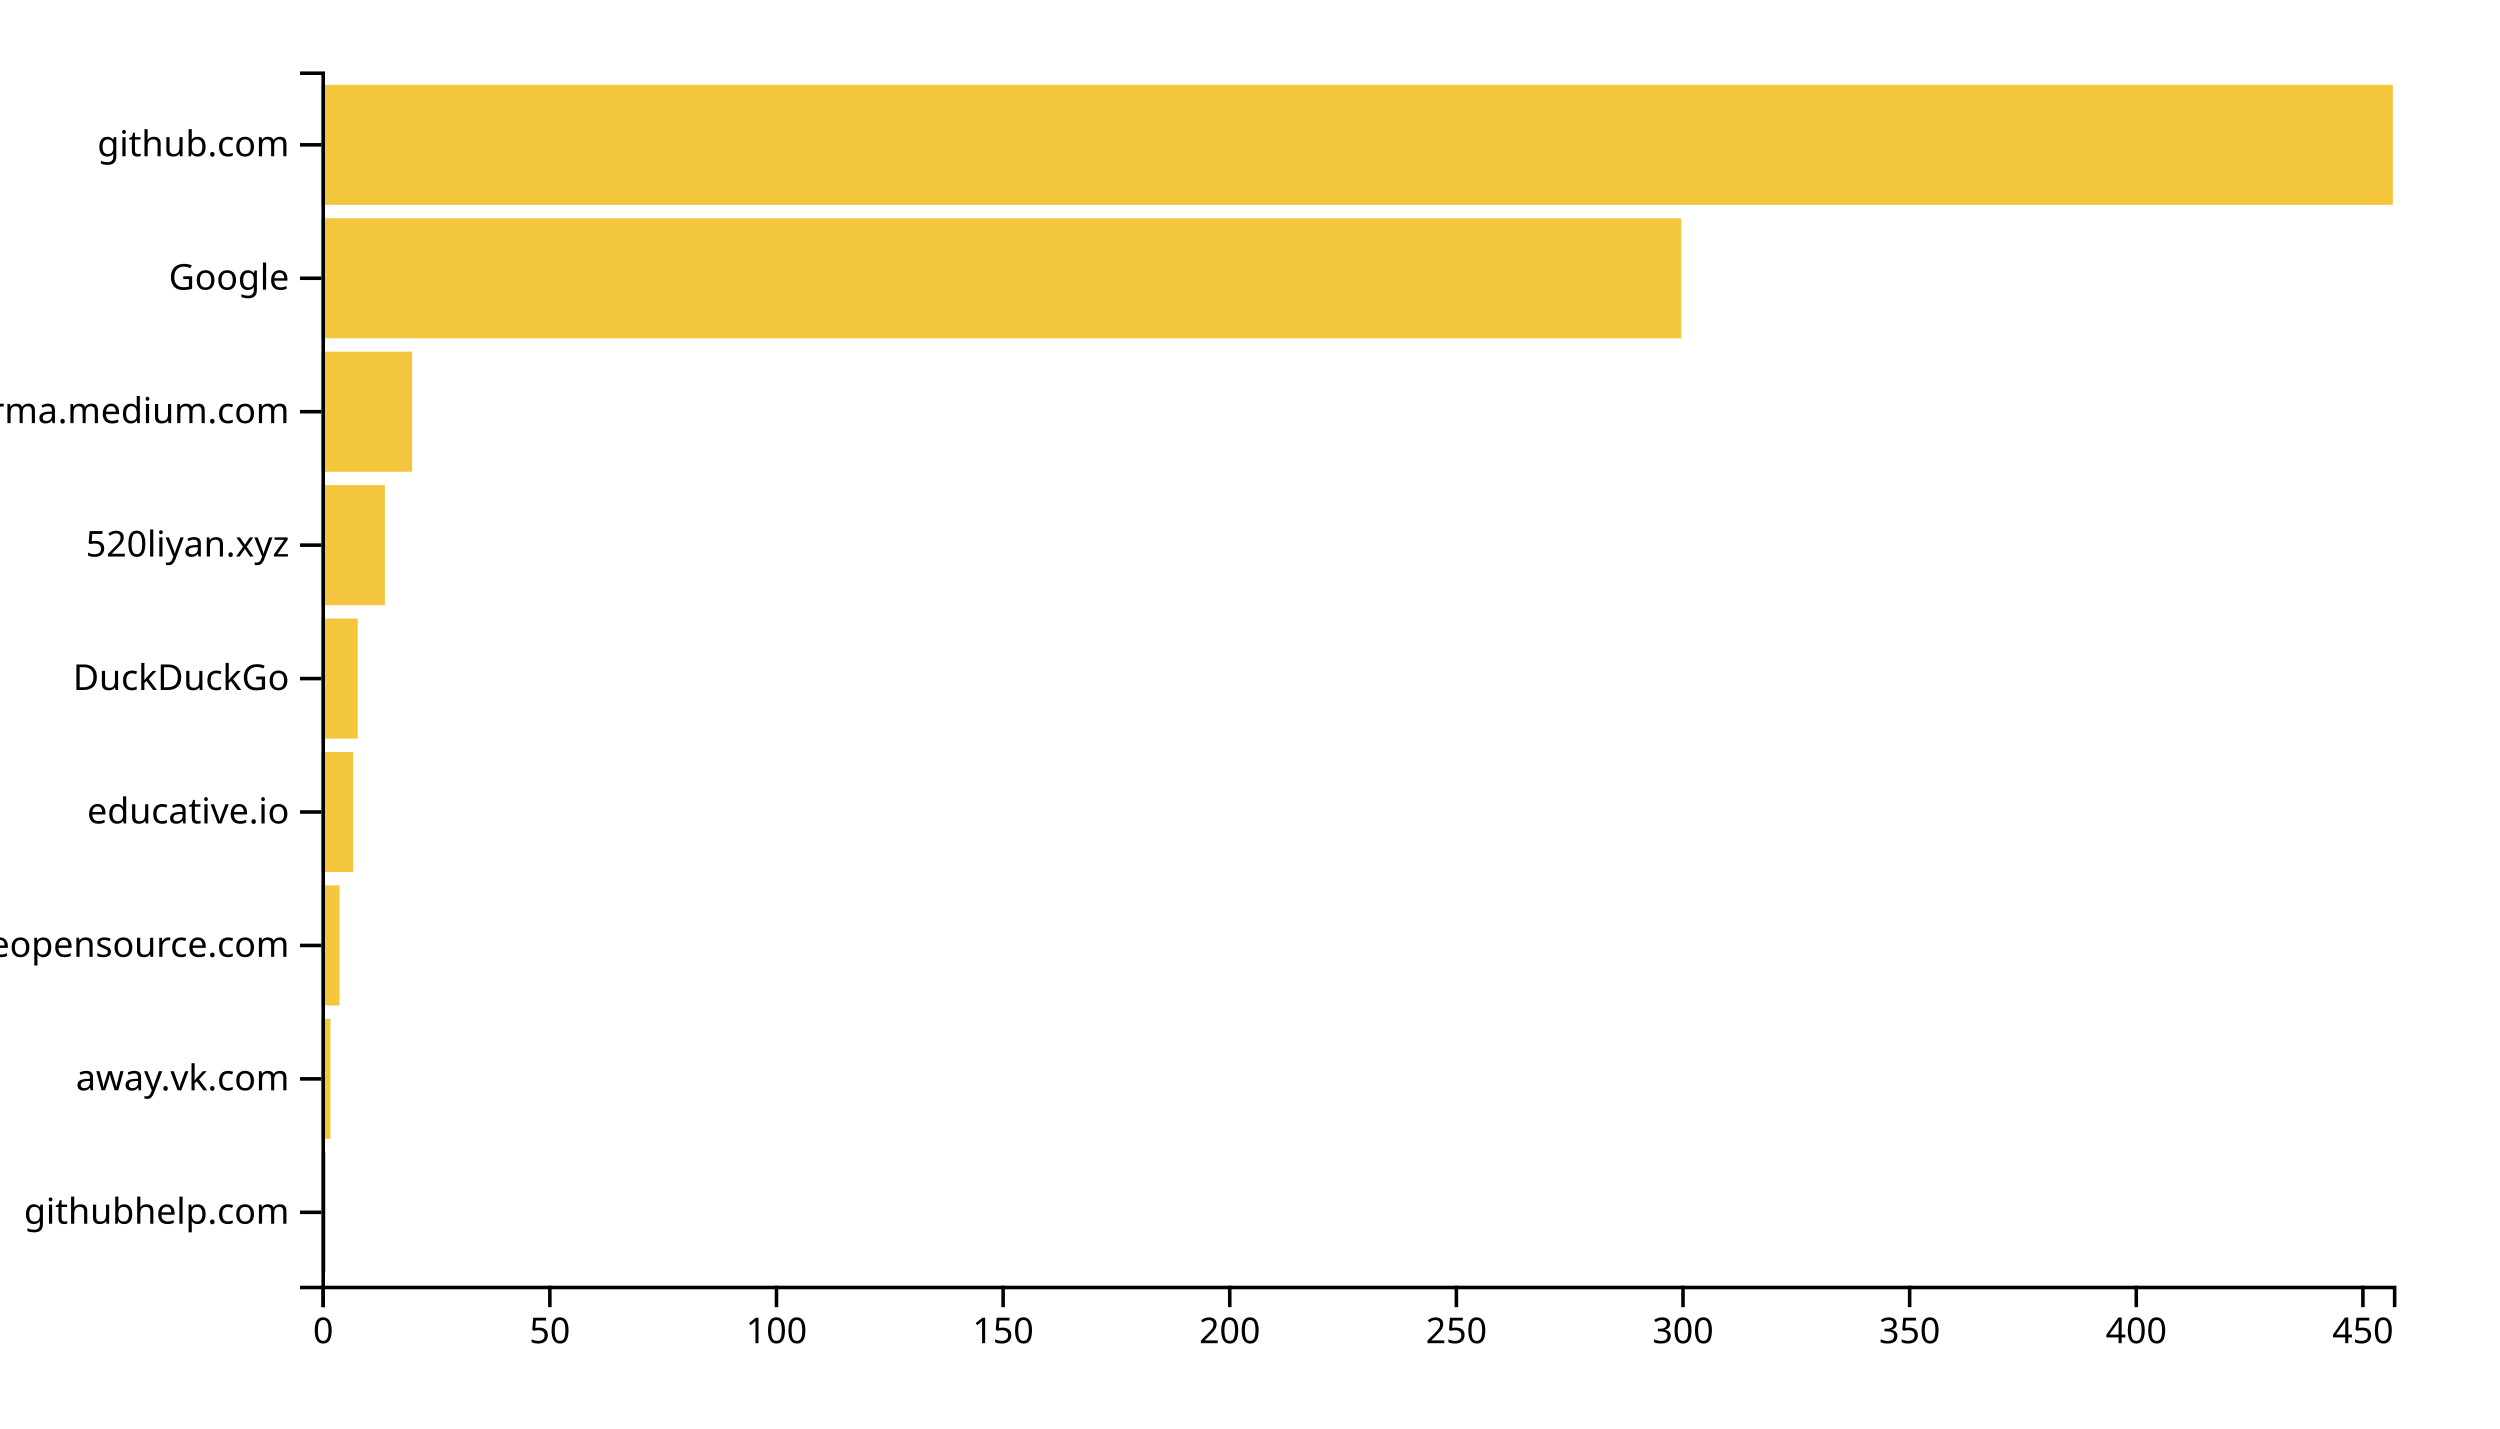
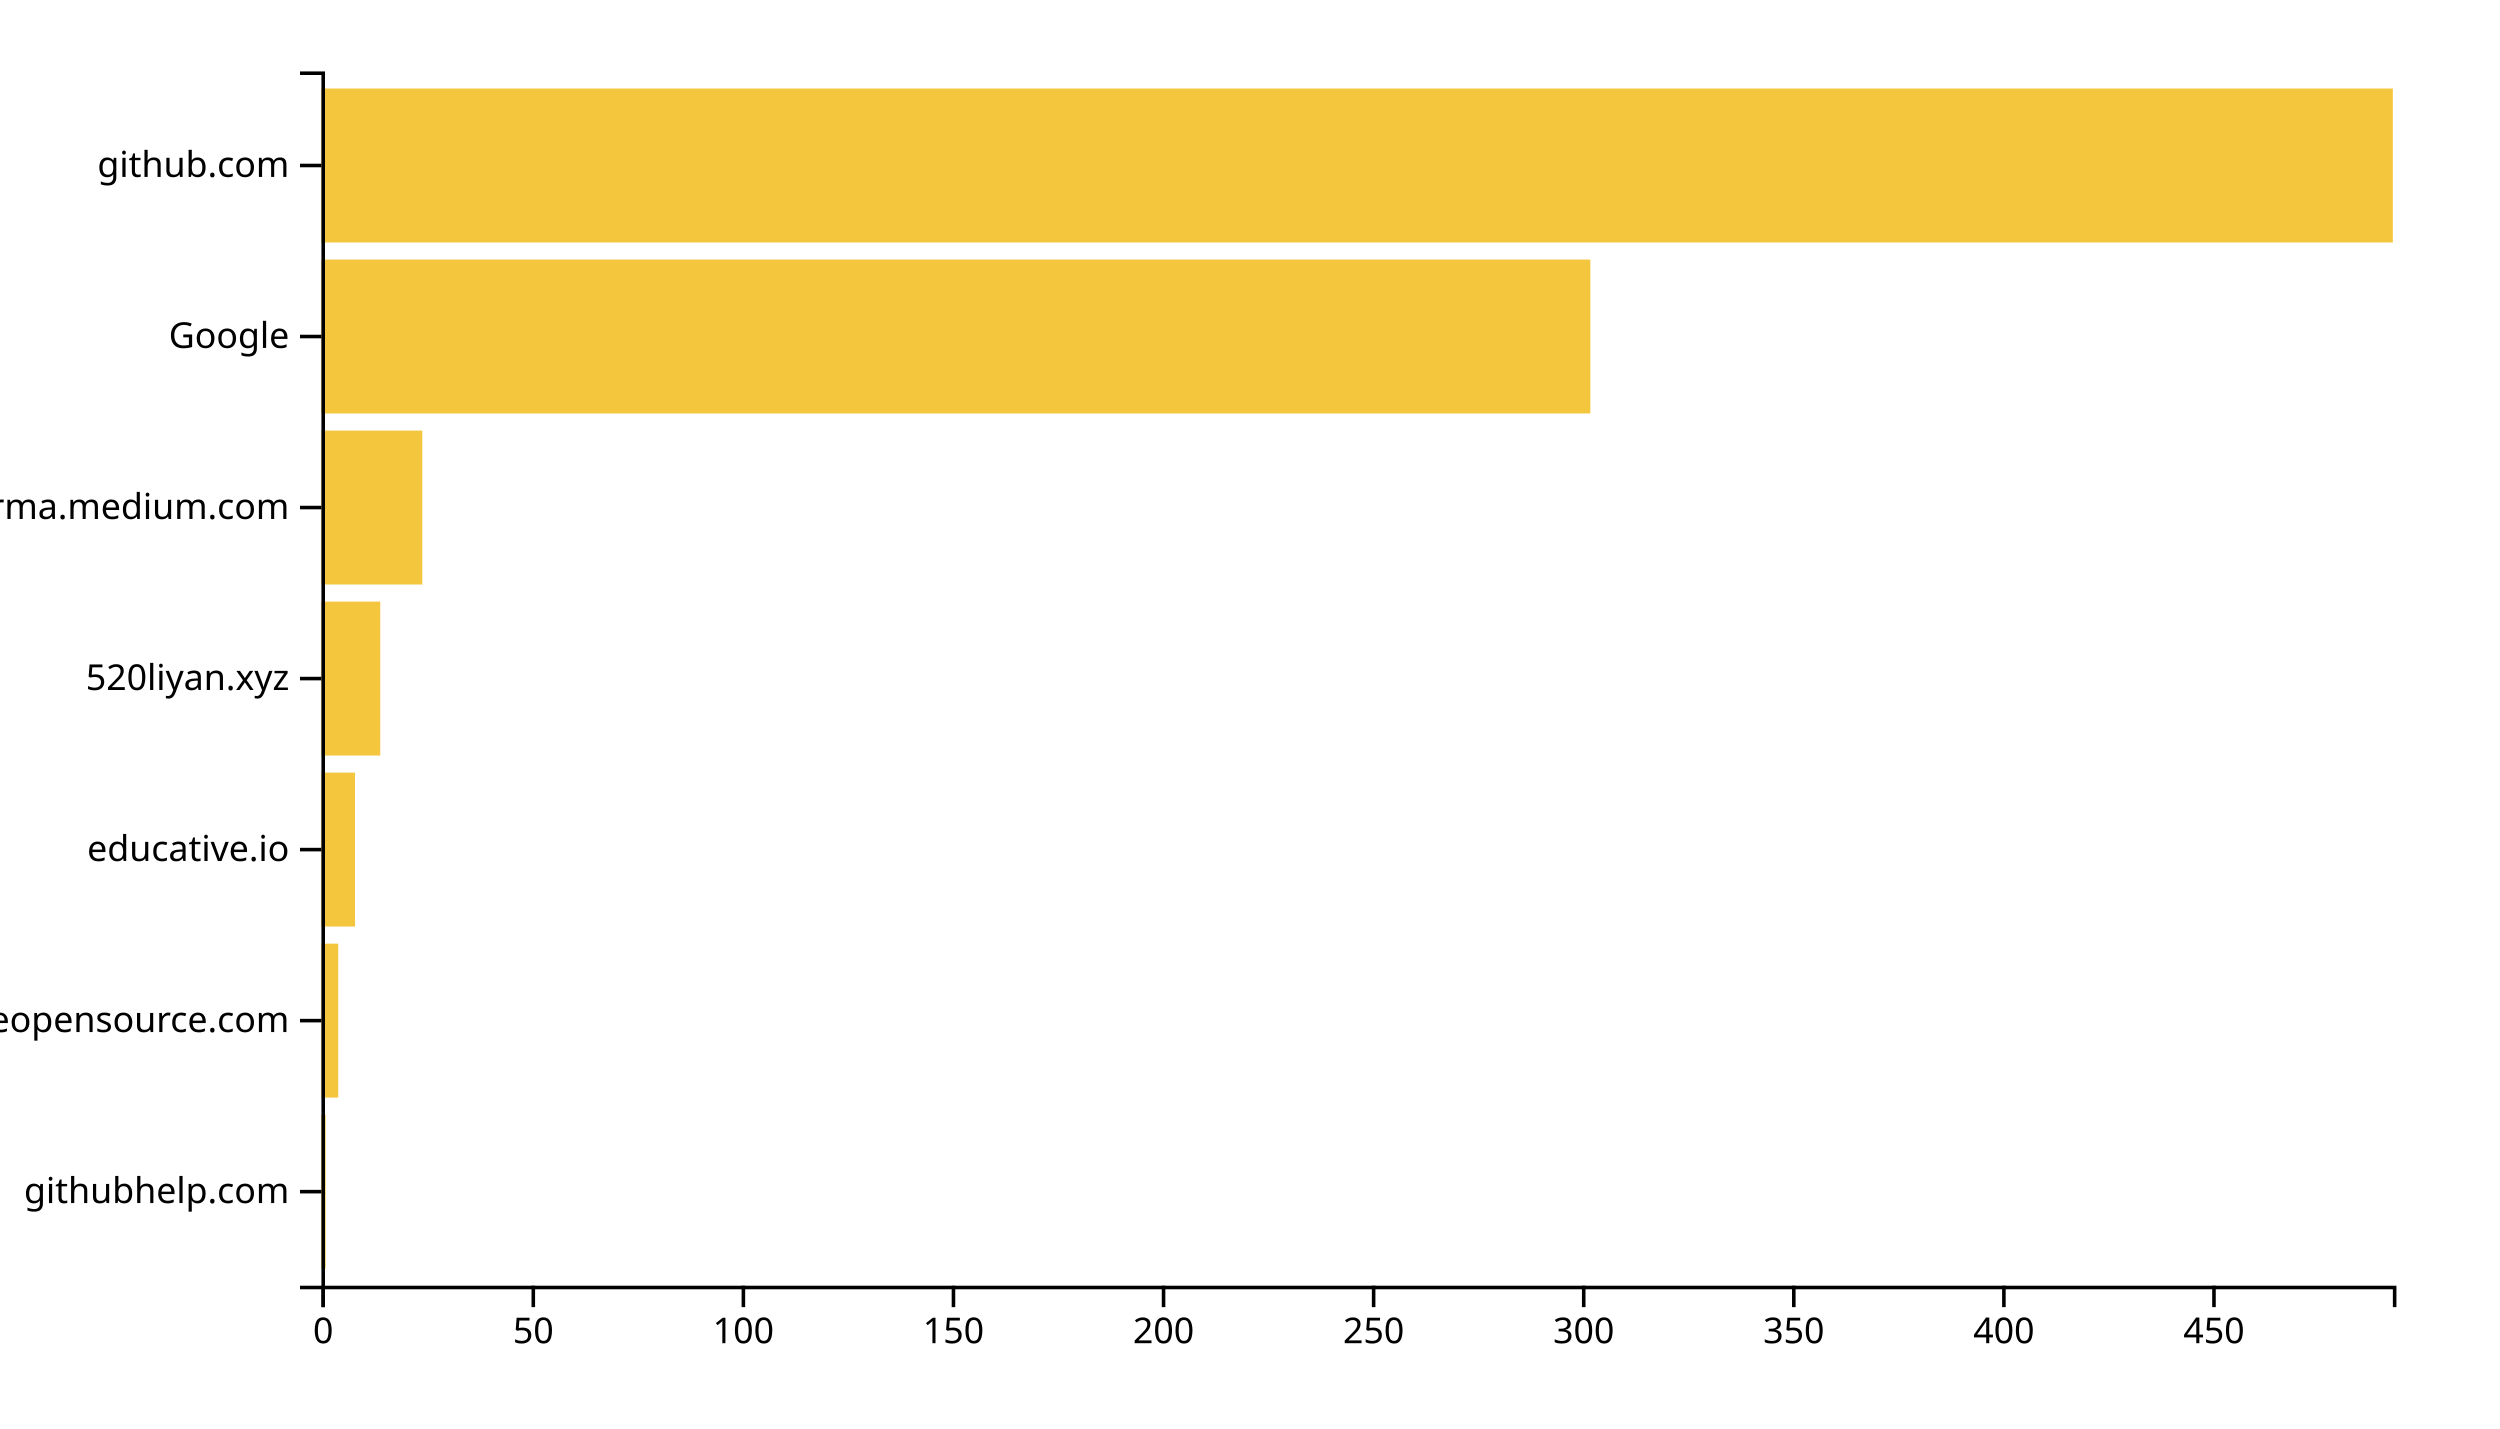
<svg xmlns="http://www.w3.org/2000/svg" width="700" height="400">
  <g transform="translate(90,20)">
-     <rect class="bar" width="1.269" y="302.637" height="33.626" style="fill: #f4c63d; text-anchor: end;" />
-     <rect class="bar" width="2.538" y="265.275" height="33.626" style="fill: #f4c63d; text-anchor: end;" />
-     <rect class="bar" width="5.077" y="227.912" height="33.626" style="fill: #f4c63d; text-anchor: end;" />
-     <rect class="bar" width="8.884" y="190.549" height="33.626" style="fill: #f4c63d; text-anchor: end;" />
-     <rect class="bar" width="10.153" y="153.187" height="33.626" style="fill: #f4c63d; text-anchor: end;" />
-     <rect class="bar" width="17.768" y="115.824" height="33.626" style="fill: #f4c63d; text-anchor: end;" />
-     <rect class="bar" width="25.383" y="78.462" height="33.626" style="fill: #f4c63d; text-anchor: end;" />
-     <rect class="bar" width="380.744" y="41.099" height="33.626" style="fill: #f4c63d; text-anchor: end;" />
-     <rect class="bar" width="580" y="3.736" height="33.626" style="fill: #f4c63d; text-anchor: end;" />
+     <rect class="bar" width="1.176" y="292.113" height="43.099" style="fill: #f4c63d; text-anchor: end;" />
+     <rect class="bar" width="4.706" y="244.225" height="43.099" style="fill: #f4c63d; text-anchor: end;" />
+     <rect class="bar" width="9.412" y="196.338" height="43.099" style="fill: #f4c63d; text-anchor: end;" />
+     <rect class="bar" width="16.471" y="148.451" height="43.099" style="fill: #f4c63d; text-anchor: end;" />
+     <rect class="bar" width="28.235" y="100.563" height="43.099" style="fill: #f4c63d; text-anchor: end;" />
+     <rect class="bar" width="355.294" y="52.676" height="43.099" style="fill: #f4c63d; text-anchor: end;" />
+     <rect class="bar" width="580" y="4.789" height="43.099" style="fill: #f4c63d; text-anchor: end;" />
    <g transform="translate(0,340)" fill="none" font-size="10" font-family="sans-serif" text-anchor="middle">
      <path class="domain" stroke="currentColor" d="M0.5,6V0.5H580.5V6" />
      <g class="tick" opacity="1" transform="translate(0.5,0)">
        <line stroke="currentColor" y2="6" />
        <text fill="currentColor" y="9" dy="0.71em">0</text>
      </g>
-       <g class="tick" opacity="1" transform="translate(63.95733,0)">
+       <g class="tick" opacity="1" transform="translate(59.32353,0)">
        <line stroke="currentColor" y2="6" />
        <text fill="currentColor" y="9" dy="0.71em">50</text>
      </g>
-       <g class="tick" opacity="1" transform="translate(127.4147,0)">
+       <g class="tick" opacity="1" transform="translate(118.1471,0)">
        <line stroke="currentColor" y2="6" />
        <text fill="currentColor" y="9" dy="0.71em">100</text>
      </g>
-       <g class="tick" opacity="1" transform="translate(190.872,0)">
+       <g class="tick" opacity="1" transform="translate(176.9706,0)">
        <line stroke="currentColor" y2="6" />
        <text fill="currentColor" y="9" dy="0.71em">150</text>
      </g>
-       <g class="tick" opacity="1" transform="translate(254.3293,0)">
+       <g class="tick" opacity="1" transform="translate(235.7941,0)">
        <line stroke="currentColor" y2="6" />
        <text fill="currentColor" y="9" dy="0.71em">200</text>
      </g>
-       <g class="tick" opacity="1" transform="translate(317.7867,0)">
+       <g class="tick" opacity="1" transform="translate(294.6176,0)">
        <line stroke="currentColor" y2="6" />
        <text fill="currentColor" y="9" dy="0.71em">250</text>
      </g>
-       <g class="tick" opacity="1" transform="translate(381.244,0)">
+       <g class="tick" opacity="1" transform="translate(353.4412,0)">
        <line stroke="currentColor" y2="6" />
        <text fill="currentColor" y="9" dy="0.71em">300</text>
      </g>
-       <g class="tick" opacity="1" transform="translate(444.7013,0)">
+       <g class="tick" opacity="1" transform="translate(412.2647,0)">
        <line stroke="currentColor" y2="6" />
        <text fill="currentColor" y="9" dy="0.71em">350</text>
      </g>
-       <g class="tick" opacity="1" transform="translate(508.1586,0)">
+       <g class="tick" opacity="1" transform="translate(471.0882,0)">
        <line stroke="currentColor" y2="6" />
        <text fill="currentColor" y="9" dy="0.71em">400</text>
      </g>
-       <g class="tick" opacity="1" transform="translate(571.616,0)">
+       <g class="tick" opacity="1" transform="translate(529.9118,0)">
        <line stroke="currentColor" y2="6" />
        <text fill="currentColor" y="9" dy="0.71em">450</text>
      </g>
    </g>
    <g fill="none" font-size="10" font-family="sans-serif" text-anchor="end">
      <path class="domain" stroke="currentColor" d="M-6,340.5H0.5V0.5H-6" />
-       <g class="tick" opacity="1" transform="translate(0,319.4505)">
+       <g class="tick" opacity="1" transform="translate(0,313.662)">
        <line stroke="currentColor" x2="-6" />
        <text fill="currentColor" x="-9" dy="0.32em">githubhelp.com</text>
      </g>
-       <g class="tick" opacity="1" transform="translate(0,282.0879)">
-         <line stroke="currentColor" x2="-6" />
-         <text fill="currentColor" x="-9" dy="0.32em">away.vk.com</text>
-       </g>
-       <g class="tick" opacity="1" transform="translate(0,244.7253)">
+       <g class="tick" opacity="1" transform="translate(0,265.7746)">
        <line stroke="currentColor" x2="-6" />
        <text fill="currentColor" x="-9" dy="0.32em">awesomeopensource.com</text>
      </g>
-       <g class="tick" opacity="1" transform="translate(0,207.3626)">
+       <g class="tick" opacity="1" transform="translate(0,217.8873)">
        <line stroke="currentColor" x2="-6" />
        <text fill="currentColor" x="-9" dy="0.32em">educative.io</text>
      </g>
      <g class="tick" opacity="1" transform="translate(0,170)">
        <line stroke="currentColor" x2="-6" />
-         <text fill="currentColor" x="-9" dy="0.32em">DuckDuckGo</text>
-       </g>
-       <g class="tick" opacity="1" transform="translate(0,132.6374)">
-         <line stroke="currentColor" x2="-6" />
        <text fill="currentColor" x="-9" dy="0.32em">520liyan.xyz</text>
      </g>
-       <g class="tick" opacity="1" transform="translate(0,95.27473)">
+       <g class="tick" opacity="1" transform="translate(0,122.1127)">
        <line stroke="currentColor" x2="-6" />
        <text fill="currentColor" x="-9" dy="0.32em">xgirma.medium.com</text>
      </g>
-       <g class="tick" opacity="1" transform="translate(0,57.91209)">
+       <g class="tick" opacity="1" transform="translate(0,74.22535)">
        <line stroke="currentColor" x2="-6" />
        <text fill="currentColor" x="-9" dy="0.32em">Google</text>
      </g>
-       <g class="tick" opacity="1" transform="translate(0,20.54945)">
+       <g class="tick" opacity="1" transform="translate(0,26.33803)">
        <line stroke="currentColor" x2="-6" />
        <text fill="currentColor" x="-9" dy="0.32em">github.com</text>
      </g>
    </g>
  </g>
</svg>
